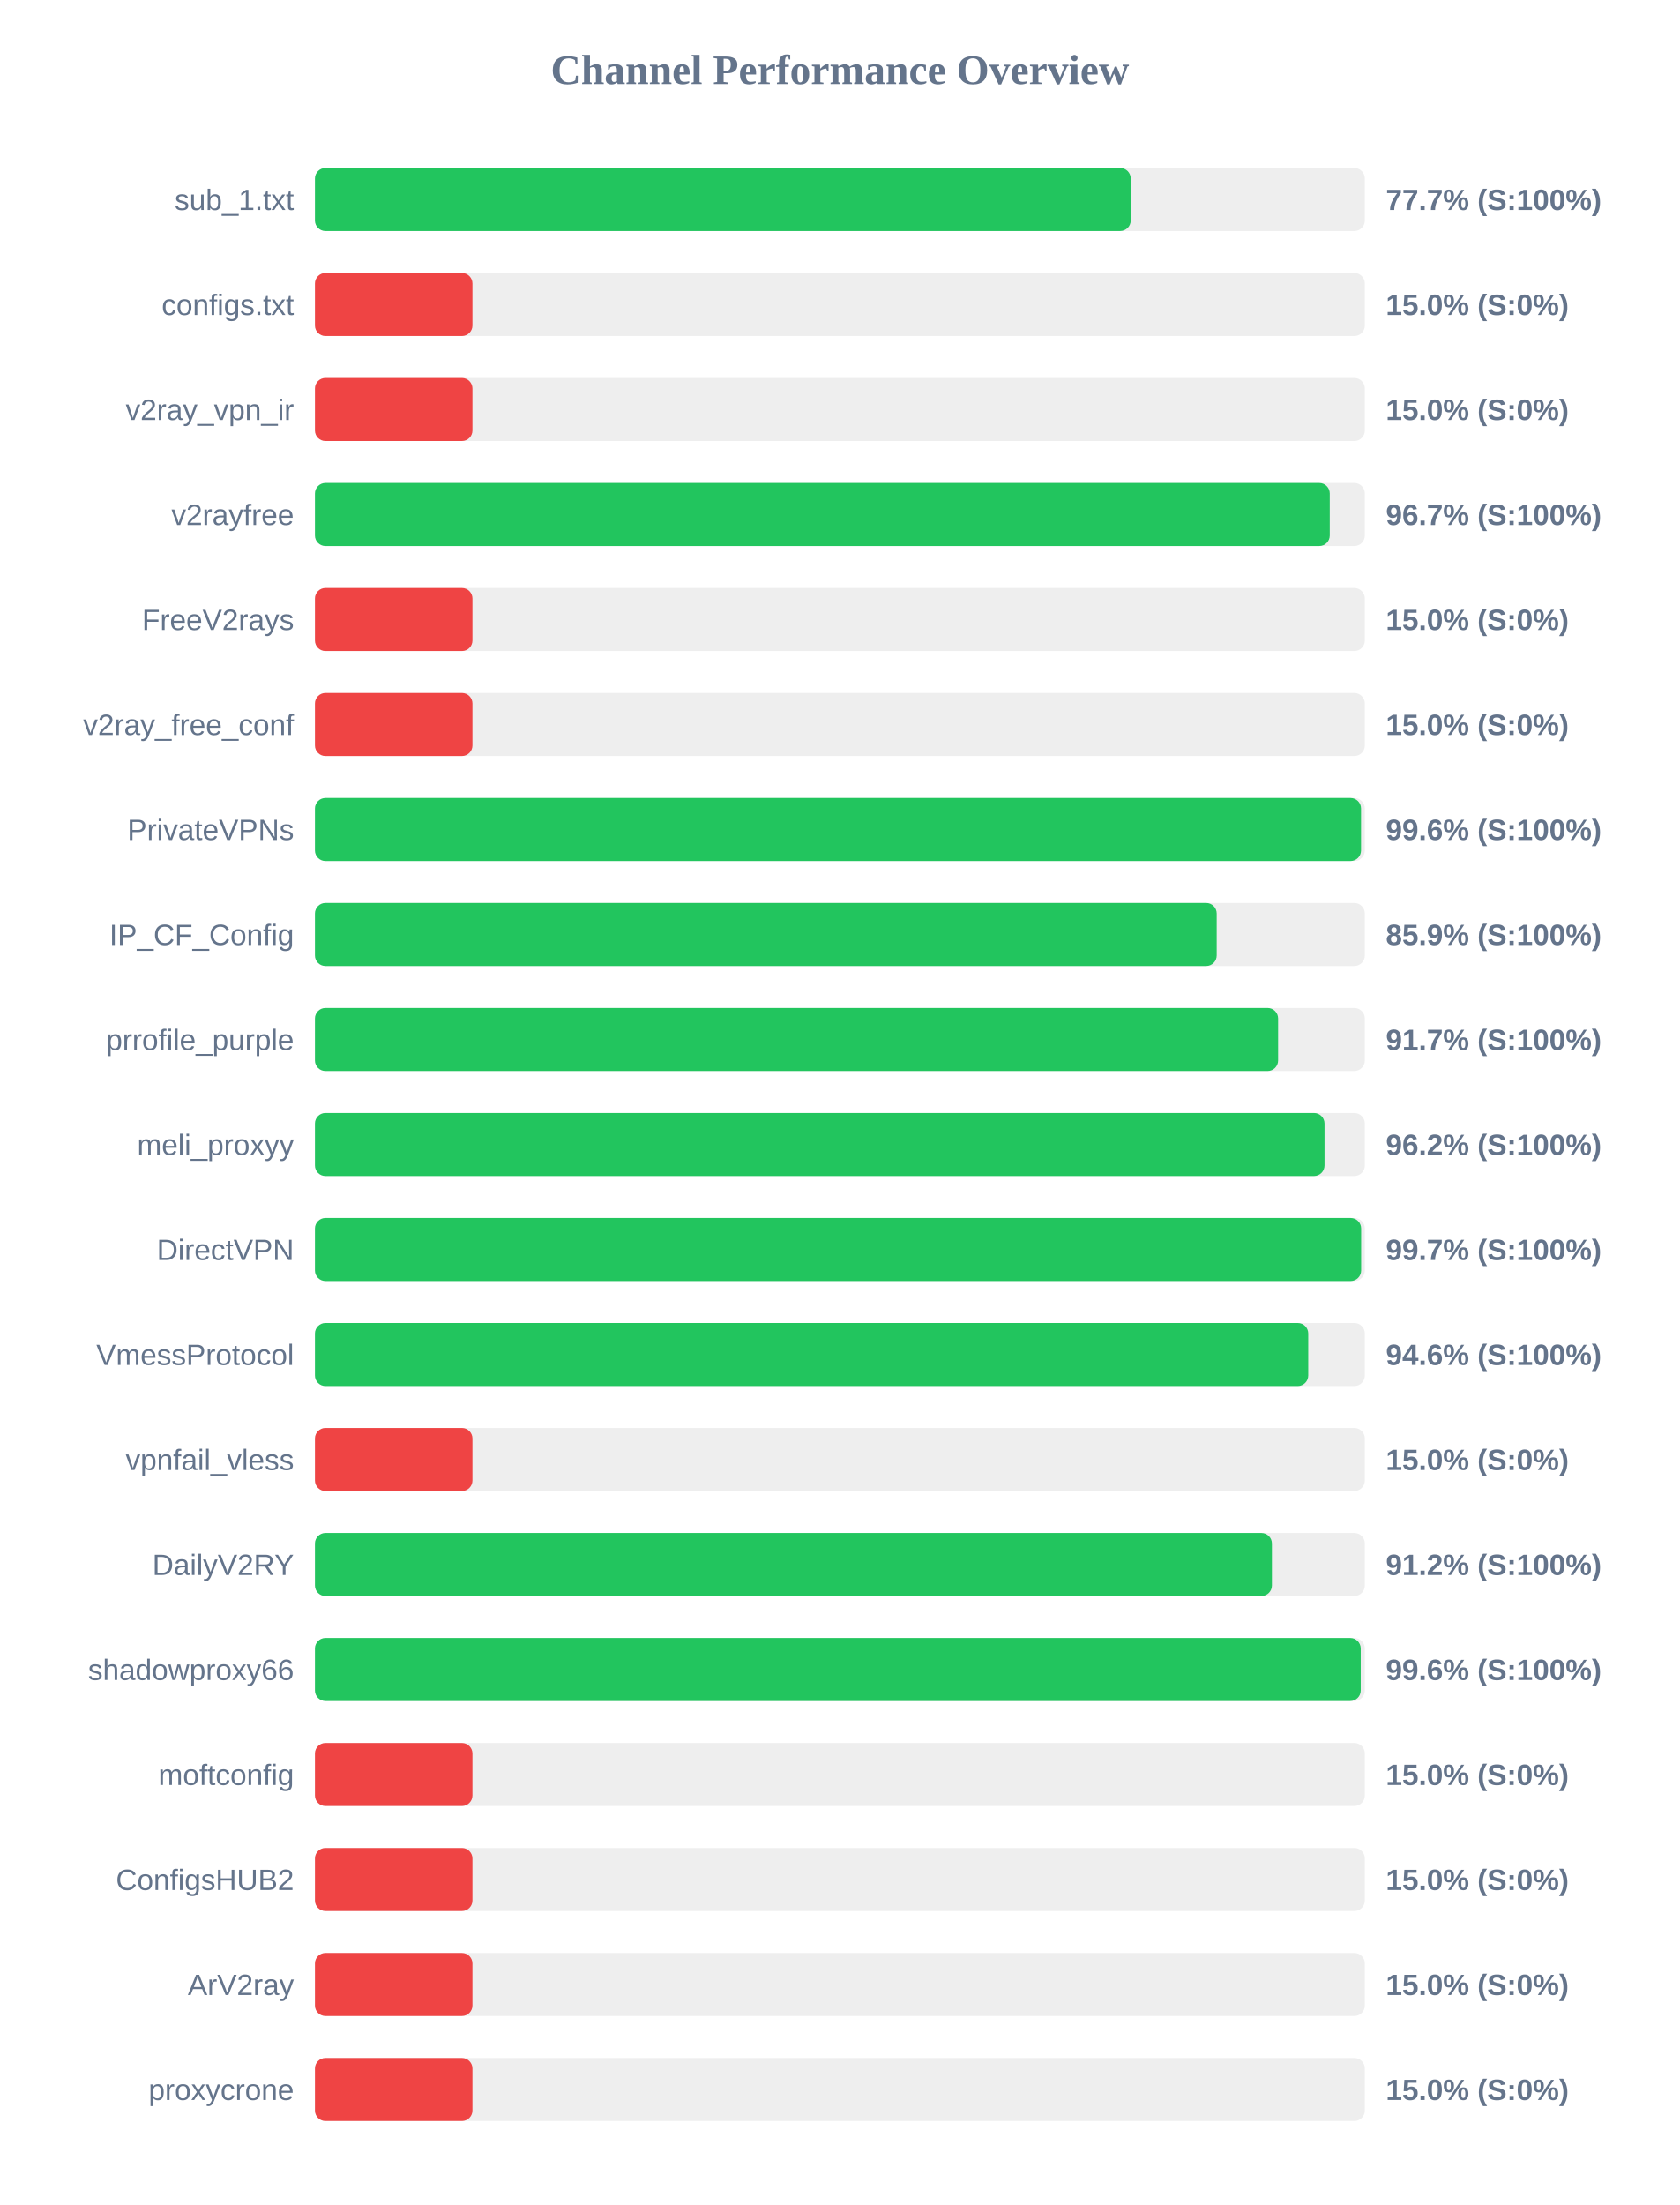
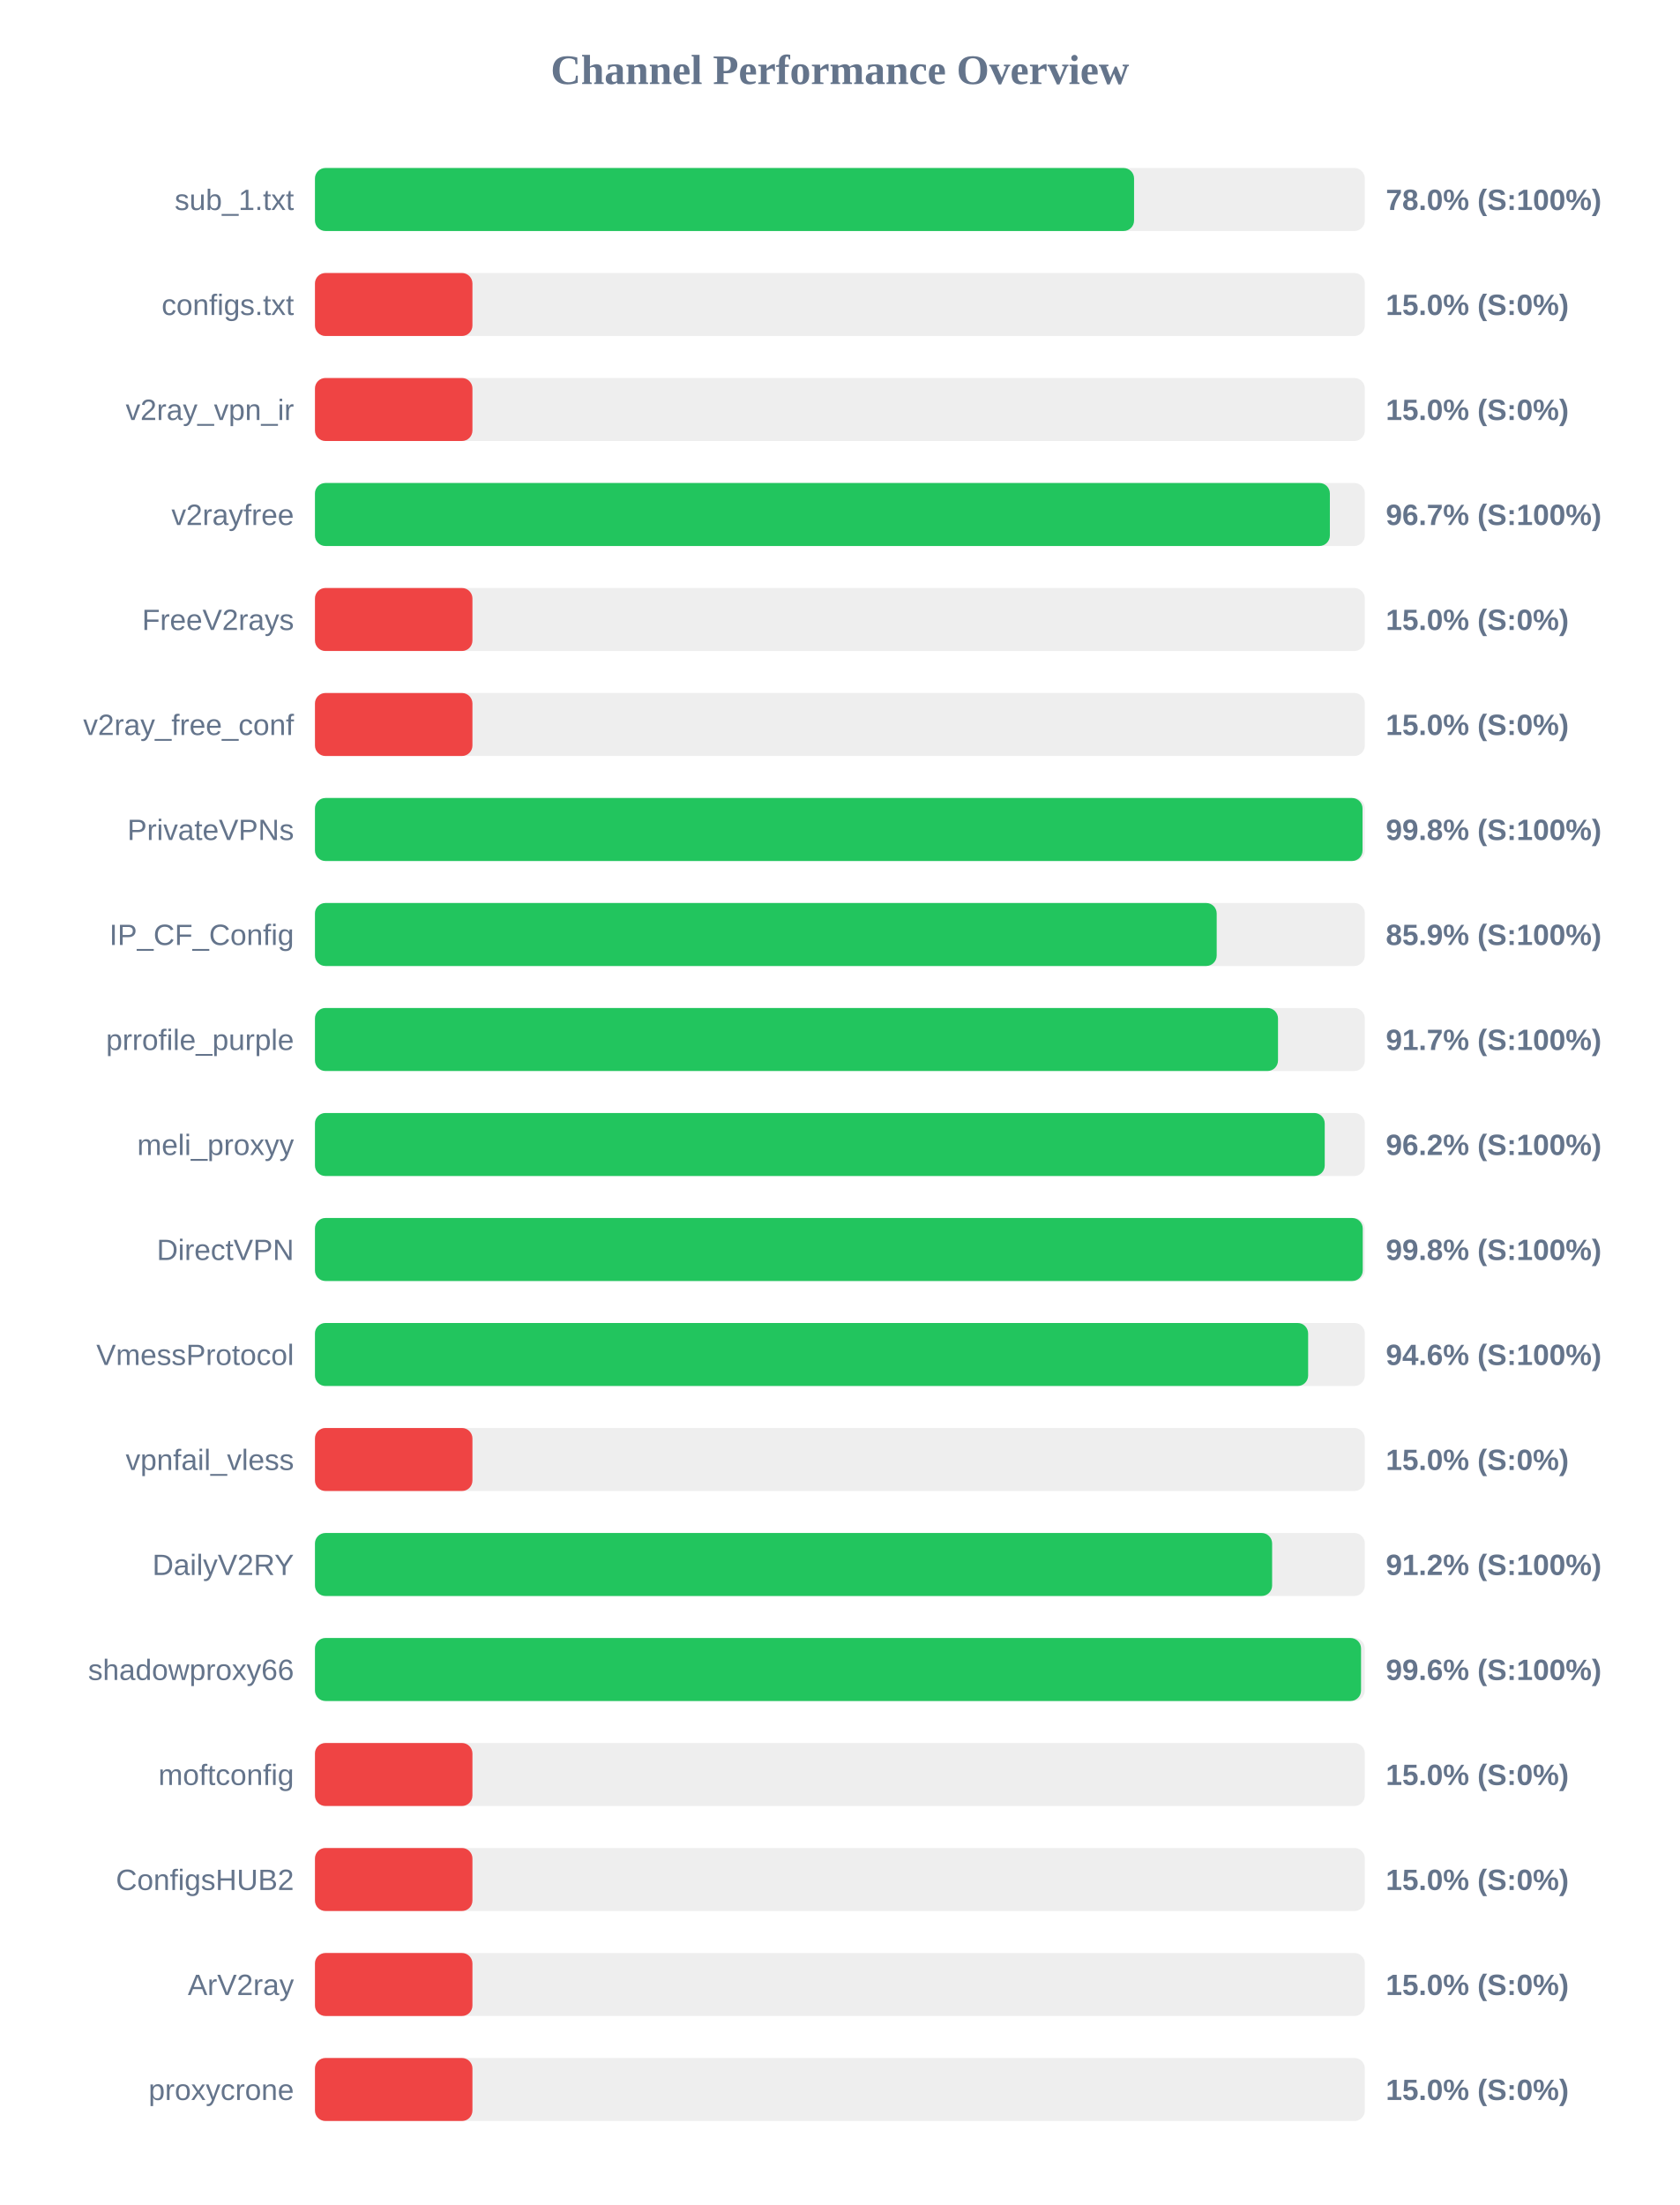
<svg xmlns="http://www.w3.org/2000/svg" width="800" height="1050" version="1.1">
  <style>
        .row { font: 14px Arial; fill: #64748b; }
        .score { font: bold 14px Arial; fill: #64748b; }
    </style>
  <text x="400" y="40" text-anchor="middle" font-size="20px" font-weight="bold" fill="#64748b">Channel Performance Overview</text>
  <rect x="150" y="80" width="500" height="30" fill="#eee" rx="5" />
-   <rect x="150" y="80" width="388.5" height="30" fill="#22c55e" rx="5" />
+   <rect x="150" y="80" width="390.1" height="30" fill="#22c55e" rx="5" />
  <text x="140" y="100" text-anchor="end" class="row">sub_1.txt</text>
-   <text x="660" y="100" text-anchor="start" class="score">77.7% (S:100%)</text>
+   <text x="660" y="100" text-anchor="start" class="score">78.0% (S:100%)</text>
  <rect x="150" y="130" width="500" height="30" fill="#eee" rx="5" />
  <rect x="150" y="130" width="75.0" height="30" fill="#ef4444" rx="5" />
  <text x="140" y="150" text-anchor="end" class="row">configs.txt</text>
  <text x="660" y="150" text-anchor="start" class="score">15.0% (S:0%)</text>
  <rect x="150" y="180" width="500" height="30" fill="#eee" rx="5" />
  <rect x="150" y="180" width="75.0" height="30" fill="#ef4444" rx="5" />
  <text x="140" y="200" text-anchor="end" class="row">v2ray_vpn_ir</text>
  <text x="660" y="200" text-anchor="start" class="score">15.0% (S:0%)</text>
  <rect x="150" y="230" width="500" height="30" fill="#eee" rx="5" />
-   <rect x="150" y="230" width="483.3" height="30" fill="#22c55e" rx="5" />
+   <rect x="150" y="230" width="483.35" height="30" fill="#22c55e" rx="5" />
  <text x="140" y="250" text-anchor="end" class="row">v2rayfree</text>
  <text x="660" y="250" text-anchor="start" class="score">96.7% (S:100%)</text>
  <rect x="150" y="280" width="500" height="30" fill="#eee" rx="5" />
  <rect x="150" y="280" width="75.0" height="30" fill="#ef4444" rx="5" />
  <text x="140" y="300" text-anchor="end" class="row">FreeV2rays</text>
  <text x="660" y="300" text-anchor="start" class="score">15.0% (S:0%)</text>
  <rect x="150" y="330" width="500" height="30" fill="#eee" rx="5" />
  <rect x="150" y="330" width="75.0" height="30" fill="#ef4444" rx="5" />
  <text x="140" y="350" text-anchor="end" class="row">v2ray_free_conf</text>
  <text x="660" y="350" text-anchor="start" class="score">15.0% (S:0%)</text>
  <rect x="150" y="380" width="500" height="30" fill="#eee" rx="5" />
-   <rect x="150" y="380" width="498.2" height="30" fill="#22c55e" rx="5" />
+   <rect x="150" y="380" width="498.9" height="30" fill="#22c55e" rx="5" />
  <text x="140" y="400" text-anchor="end" class="row">PrivateVPNs</text>
-   <text x="660" y="400" text-anchor="start" class="score">99.6% (S:100%)</text>
+   <text x="660" y="400" text-anchor="start" class="score">99.8% (S:100%)</text>
  <rect x="150" y="430" width="500" height="30" fill="#eee" rx="5" />
  <rect x="150" y="430" width="429.45" height="30" fill="#22c55e" rx="5" />
  <text x="140" y="450" text-anchor="end" class="row">IP_CF_Config</text>
  <text x="660" y="450" text-anchor="start" class="score">85.9% (S:100%)</text>
  <rect x="150" y="480" width="500" height="30" fill="#eee" rx="5" />
-   <rect x="150" y="480" width="458.7" height="30" fill="#22c55e" rx="5" />
+   <rect x="150" y="480" width="458.65" height="30" fill="#22c55e" rx="5" />
  <text x="140" y="500" text-anchor="end" class="row">prrofile_purple</text>
  <text x="660" y="500" text-anchor="start" class="score">91.7% (S:100%)</text>
  <rect x="150" y="530" width="500" height="30" fill="#eee" rx="5" />
-   <rect x="150" y="530" width="480.8" height="30" fill="#22c55e" rx="5" />
+   <rect x="150" y="530" width="480.9" height="30" fill="#22c55e" rx="5" />
  <text x="140" y="550" text-anchor="end" class="row">meli_proxyy</text>
  <text x="660" y="550" text-anchor="start" class="score">96.2% (S:100%)</text>
  <rect x="150" y="580" width="500" height="30" fill="#eee" rx="5" />
-   <rect x="150" y="580" width="498.25" height="30" fill="#22c55e" rx="5" />
+   <rect x="150" y="580" width="499.0" height="30" fill="#22c55e" rx="5" />
  <text x="140" y="600" text-anchor="end" class="row">DirectVPN</text>
-   <text x="660" y="600" text-anchor="start" class="score">99.7% (S:100%)</text>
+   <text x="660" y="600" text-anchor="start" class="score">99.8% (S:100%)</text>
  <rect x="150" y="630" width="500" height="30" fill="#eee" rx="5" />
-   <rect x="150" y="630" width="473.05" height="30" fill="#22c55e" rx="5" />
+   <rect x="150" y="630" width="473.0" height="30" fill="#22c55e" rx="5" />
  <text x="140" y="650" text-anchor="end" class="row">VmessProtocol</text>
  <text x="660" y="650" text-anchor="start" class="score">94.6% (S:100%)</text>
  <rect x="150" y="680" width="500" height="30" fill="#eee" rx="5" />
  <rect x="150" y="680" width="75.0" height="30" fill="#ef4444" rx="5" />
  <text x="140" y="700" text-anchor="end" class="row">vpnfail_vless</text>
  <text x="660" y="700" text-anchor="start" class="score">15.0% (S:0%)</text>
  <rect x="150" y="730" width="500" height="30" fill="#eee" rx="5" />
-   <rect x="150" y="730" width="455.75" height="30" fill="#22c55e" rx="5" />
+   <rect x="150" y="730" width="455.85" height="30" fill="#22c55e" rx="5" />
  <text x="140" y="750" text-anchor="end" class="row">DailyV2RY</text>
  <text x="660" y="750" text-anchor="start" class="score">91.2% (S:100%)</text>
  <rect x="150" y="780" width="500" height="30" fill="#eee" rx="5" />
-   <rect x="150" y="780" width="498.05" height="30" fill="#22c55e" rx="5" />
+   <rect x="150" y="780" width="498.2" height="30" fill="#22c55e" rx="5" />
  <text x="140" y="800" text-anchor="end" class="row">shadowproxy66</text>
  <text x="660" y="800" text-anchor="start" class="score">99.6% (S:100%)</text>
  <rect x="150" y="830" width="500" height="30" fill="#eee" rx="5" />
  <rect x="150" y="830" width="75.0" height="30" fill="#ef4444" rx="5" />
  <text x="140" y="850" text-anchor="end" class="row">moftconfig</text>
  <text x="660" y="850" text-anchor="start" class="score">15.0% (S:0%)</text>
  <rect x="150" y="880" width="500" height="30" fill="#eee" rx="5" />
  <rect x="150" y="880" width="75.0" height="30" fill="#ef4444" rx="5" />
  <text x="140" y="900" text-anchor="end" class="row">ConfigsHUB2</text>
  <text x="660" y="900" text-anchor="start" class="score">15.0% (S:0%)</text>
  <rect x="150" y="930" width="500" height="30" fill="#eee" rx="5" />
  <rect x="150" y="930" width="75.0" height="30" fill="#ef4444" rx="5" />
  <text x="140" y="950" text-anchor="end" class="row">ArV2ray</text>
  <text x="660" y="950" text-anchor="start" class="score">15.0% (S:0%)</text>
  <rect x="150" y="980" width="500" height="30" fill="#eee" rx="5" />
  <rect x="150" y="980" width="75.0" height="30" fill="#ef4444" rx="5" />
  <text x="140" y="1000" text-anchor="end" class="row">proxycrone</text>
  <text x="660" y="1000" text-anchor="start" class="score">15.0% (S:0%)</text>
</svg>
